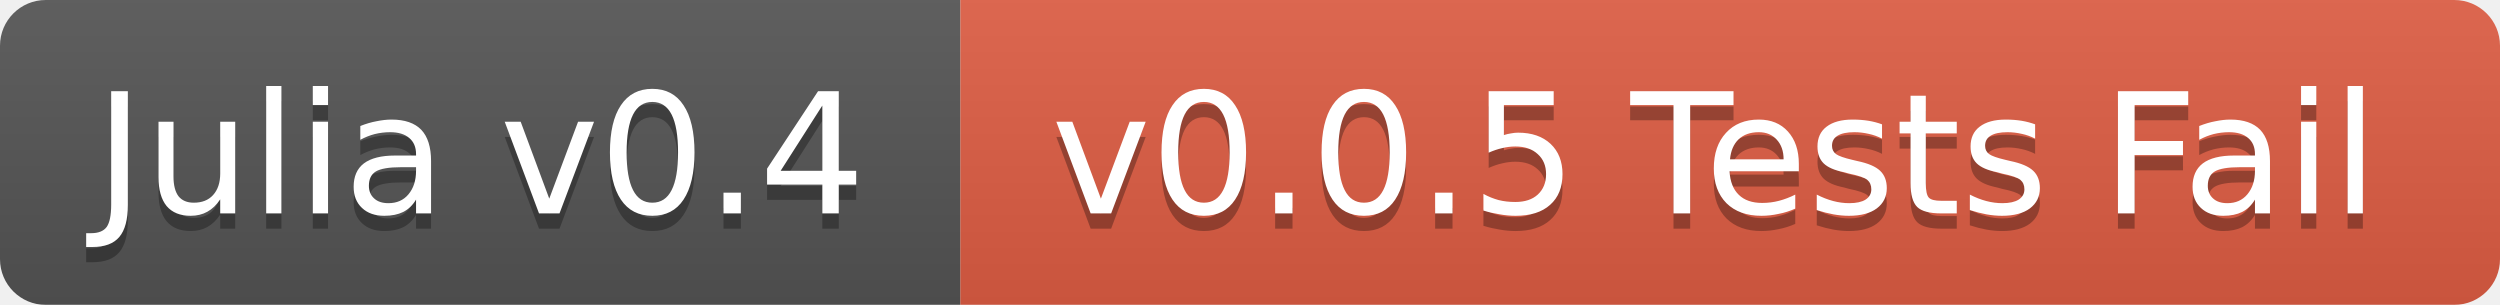
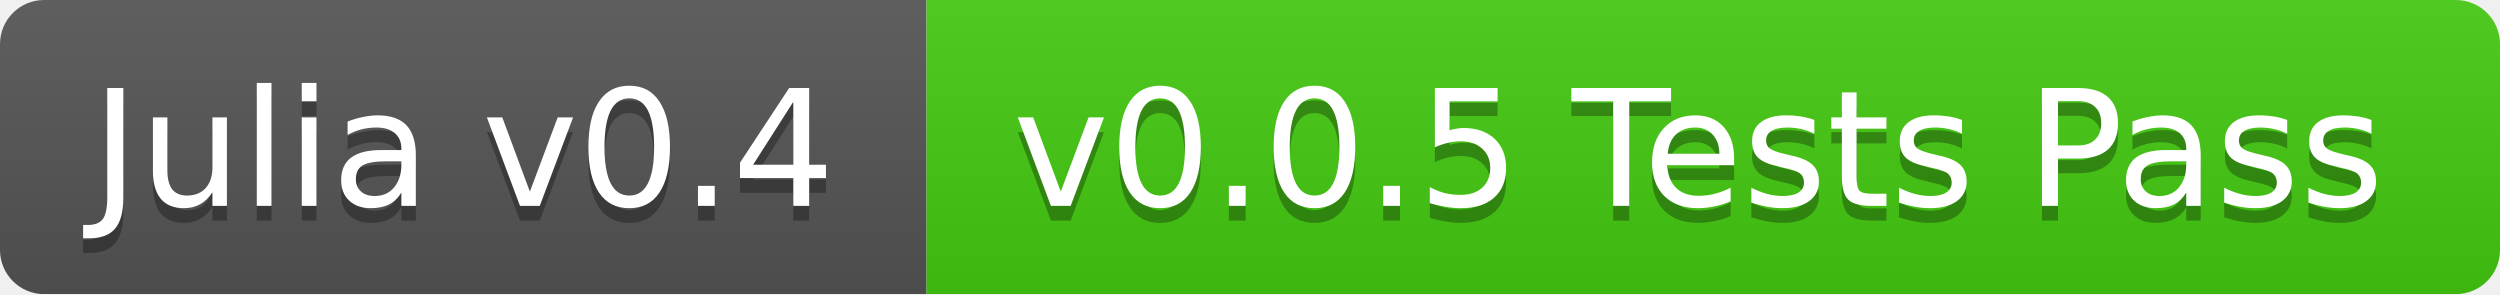
- <svg xmlns="http://www.w3.org/2000/svg" width="164" height="20">
+ <svg xmlns="http://www.w3.org/2000/svg" width="170" height="20">
  <linearGradient id="b" x2="0" y2="100%">
    <stop offset="0" stop-color="#bbb" stop-opacity=".1" />
    <stop offset="1" stop-opacity=".1" />
  </linearGradient>
  <mask id="a">
-     <rect width="164" height="20" rx="3" fill="#fff" />
+     <rect width="170" height="20" rx="3" fill="#fff" />
  </mask>
  <g mask="url(#a)">
    <path fill="#555" d="M0 0h63v20H0z" />
-     <path fill="#e05d44" d="M63 0h101v20H63z" />
-     <path fill="url(#b)" d="M0 0h164v20H0z" />
+     <path fill="#4c1" d="M63 0h107v20H63z" />
+     <path fill="url(#b)" d="M0 0h170v20H0z" />
  </g>
  <g fill="#fff" text-anchor="middle" font-family="DejaVu Sans,Verdana,Geneva,sans-serif" font-size="11">
    <text x="31.5" y="15" fill="#010101" fill-opacity=".3">Julia v0.4</text>
    <text x="31.5" y="14">Julia v0.4</text>
-     <text x="112.5" y="15" fill="#010101" fill-opacity=".3">v0.0.5 Tests Fail</text>
-     <text x="112.5" y="14">v0.0.5 Tests Fail</text>
+     <text x="115.5" y="15" fill="#010101" fill-opacity=".3">v0.0.5 Tests Pass</text>
+     <text x="115.5" y="14">v0.0.5 Tests Pass</text>
  </g>
</svg>
